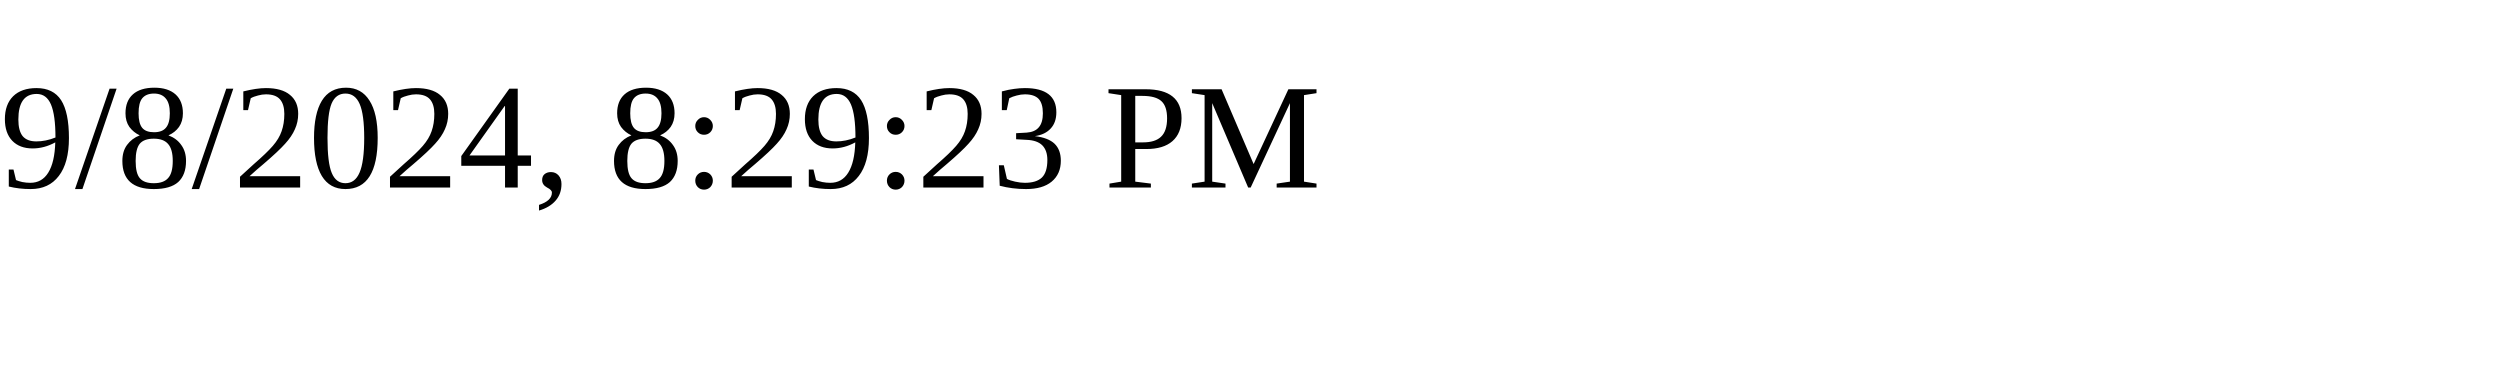
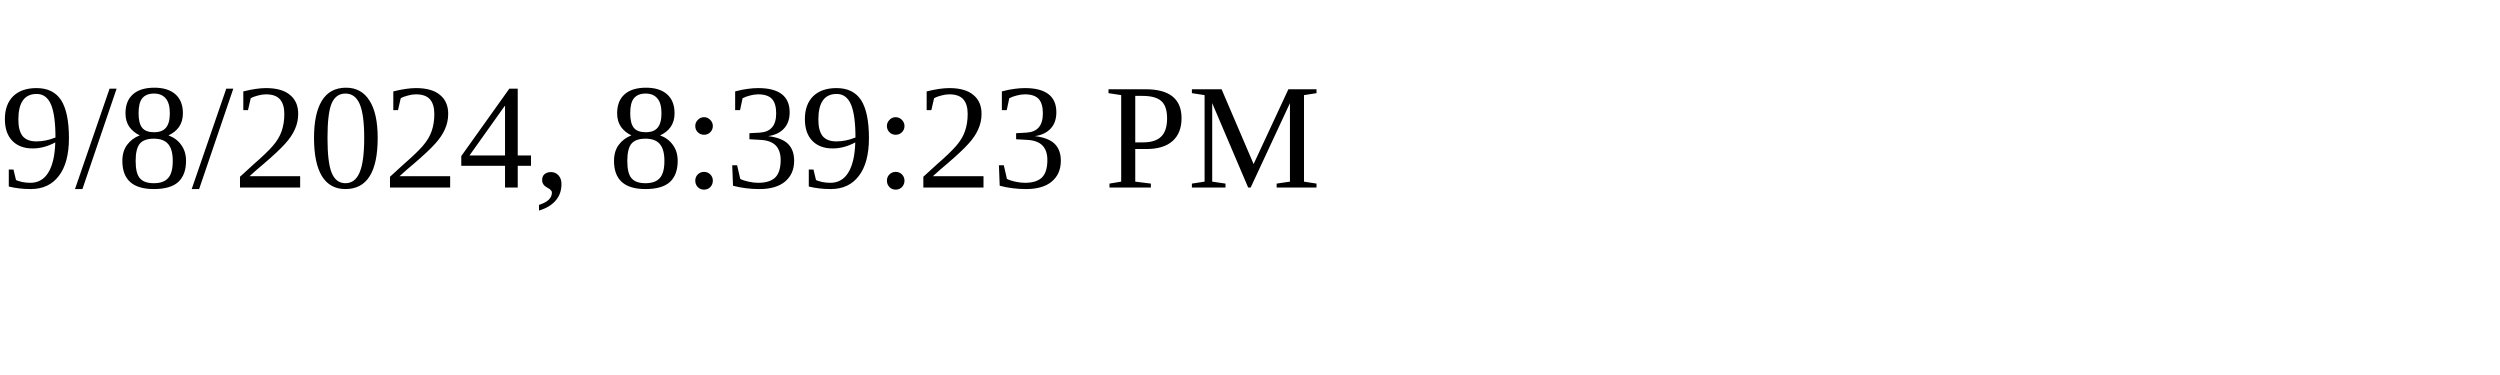
<svg xmlns="http://www.w3.org/2000/svg" height="30" width="200">
-   <text x="0" y="15">9/8/2024, 8:29:23 PM</text>
+   <text x="0" y="15">9/8/2024, 8:39:23 PM</text>
</svg>
